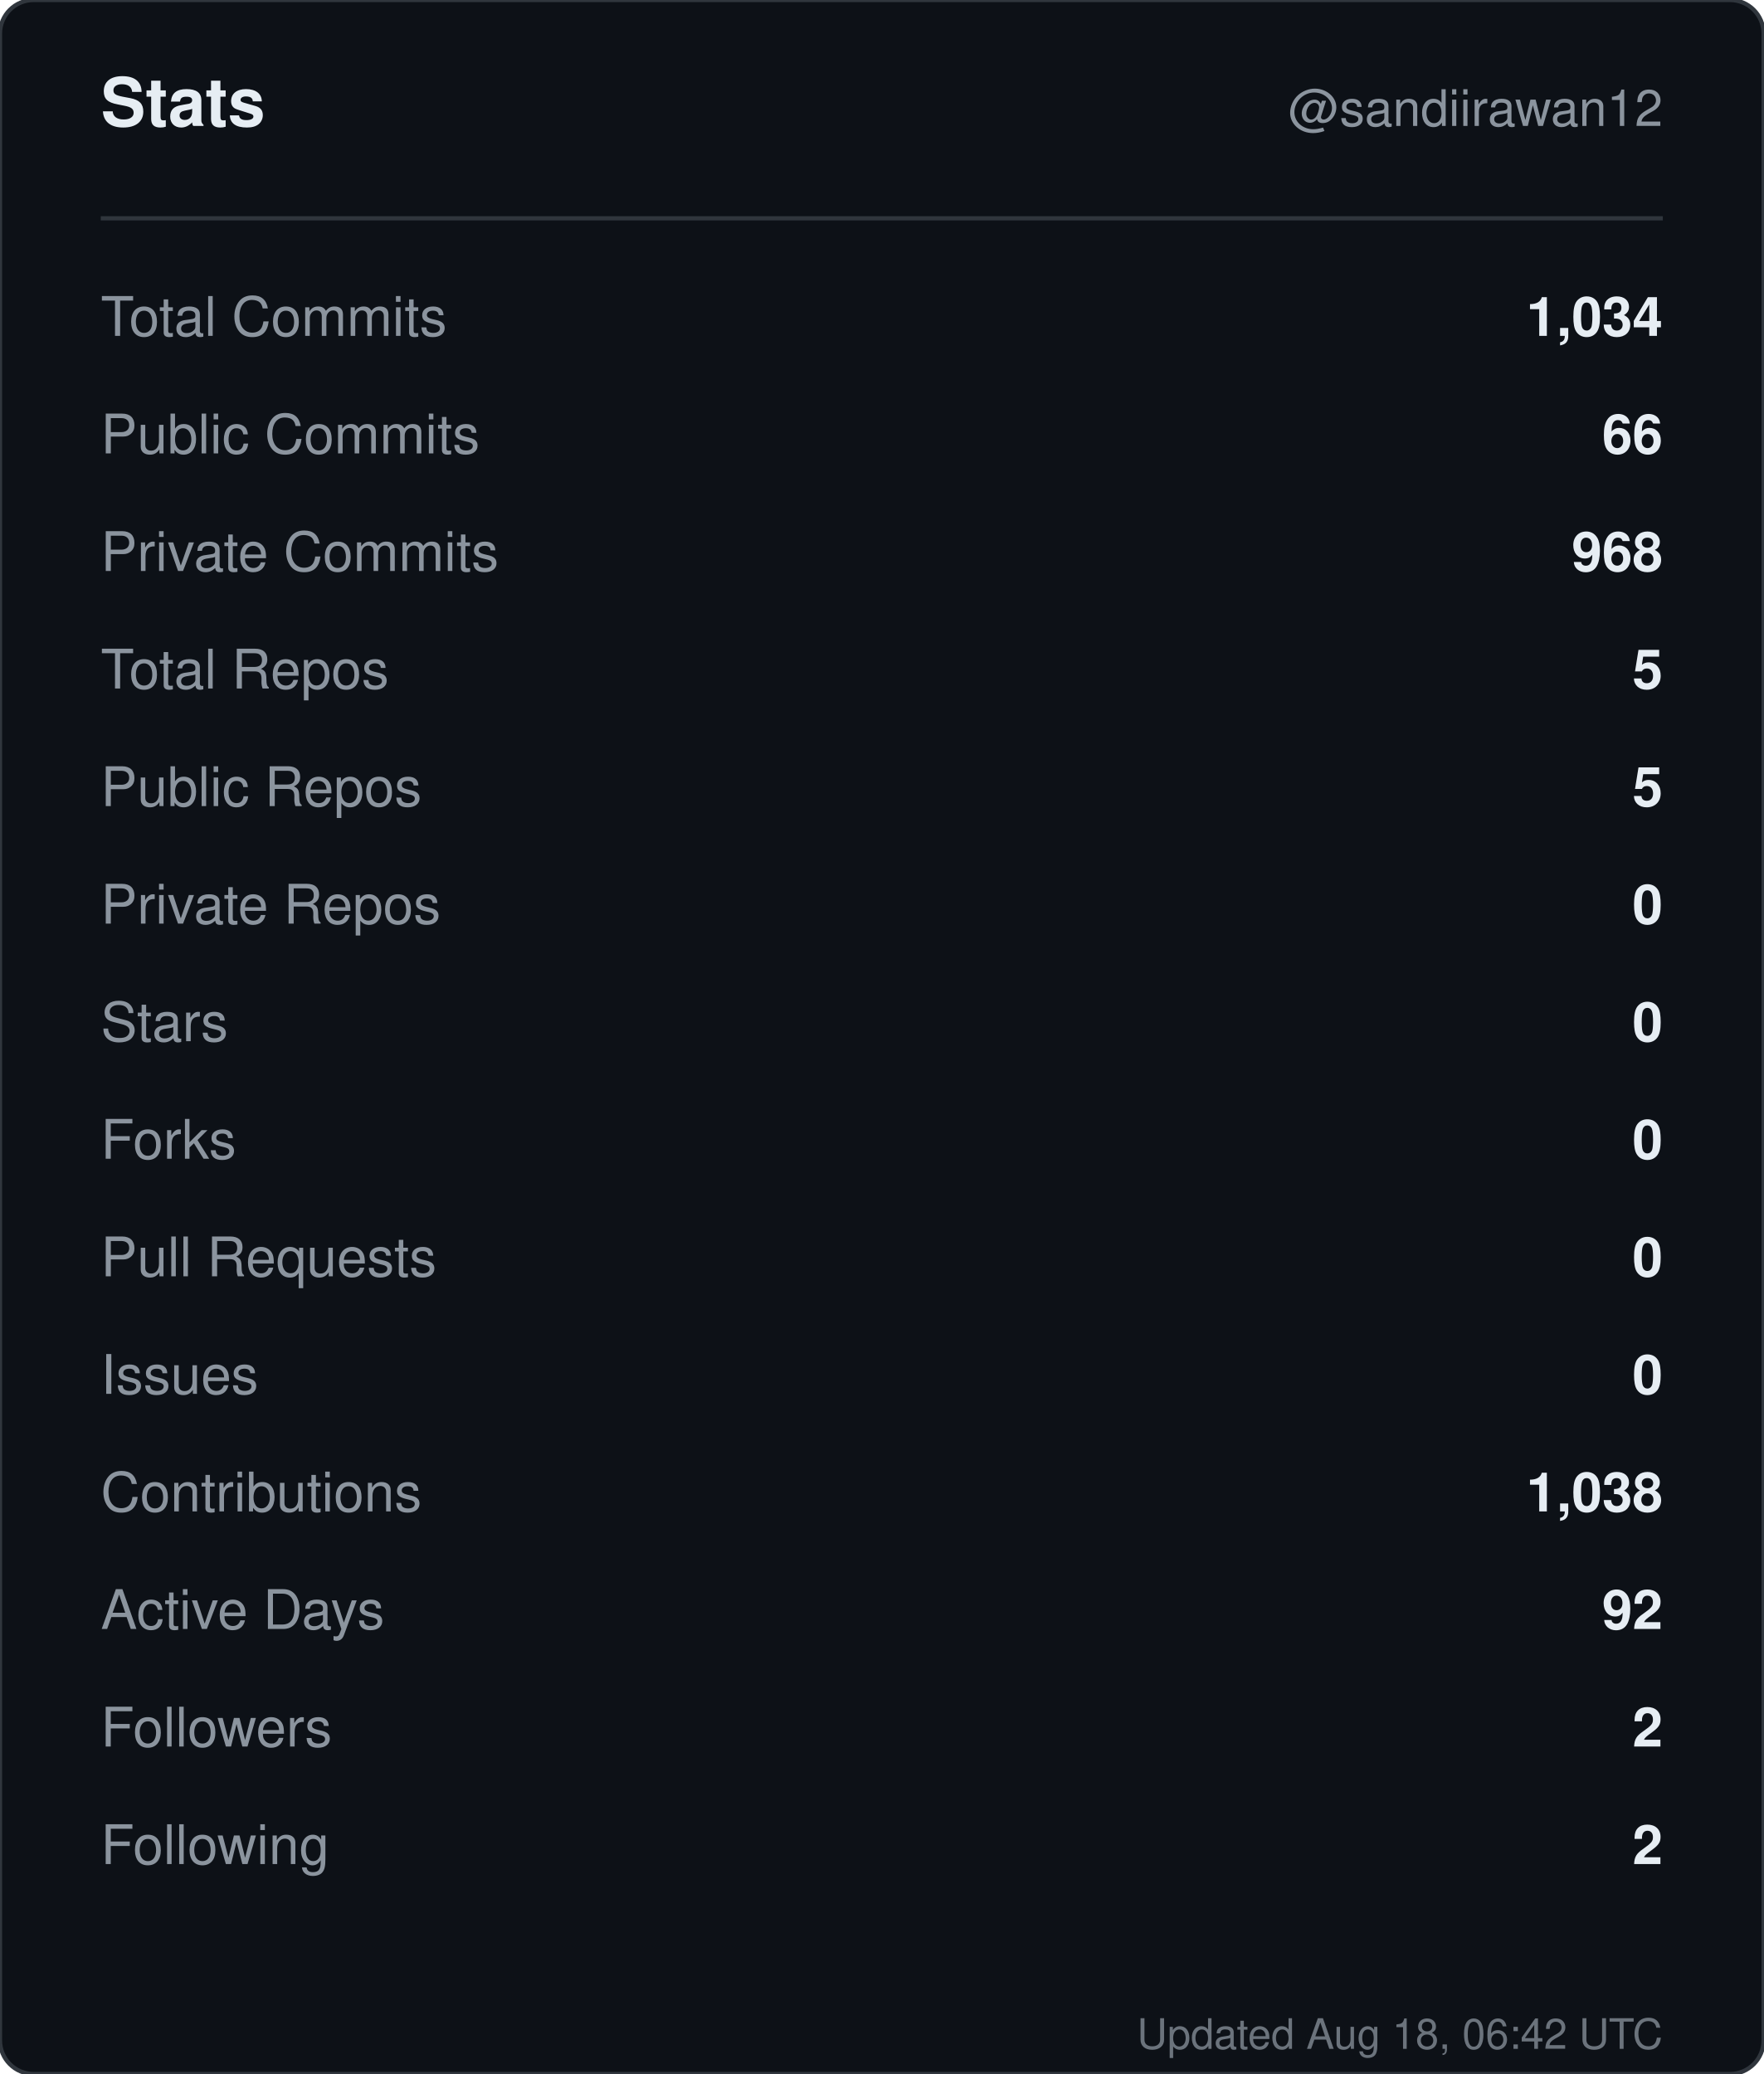
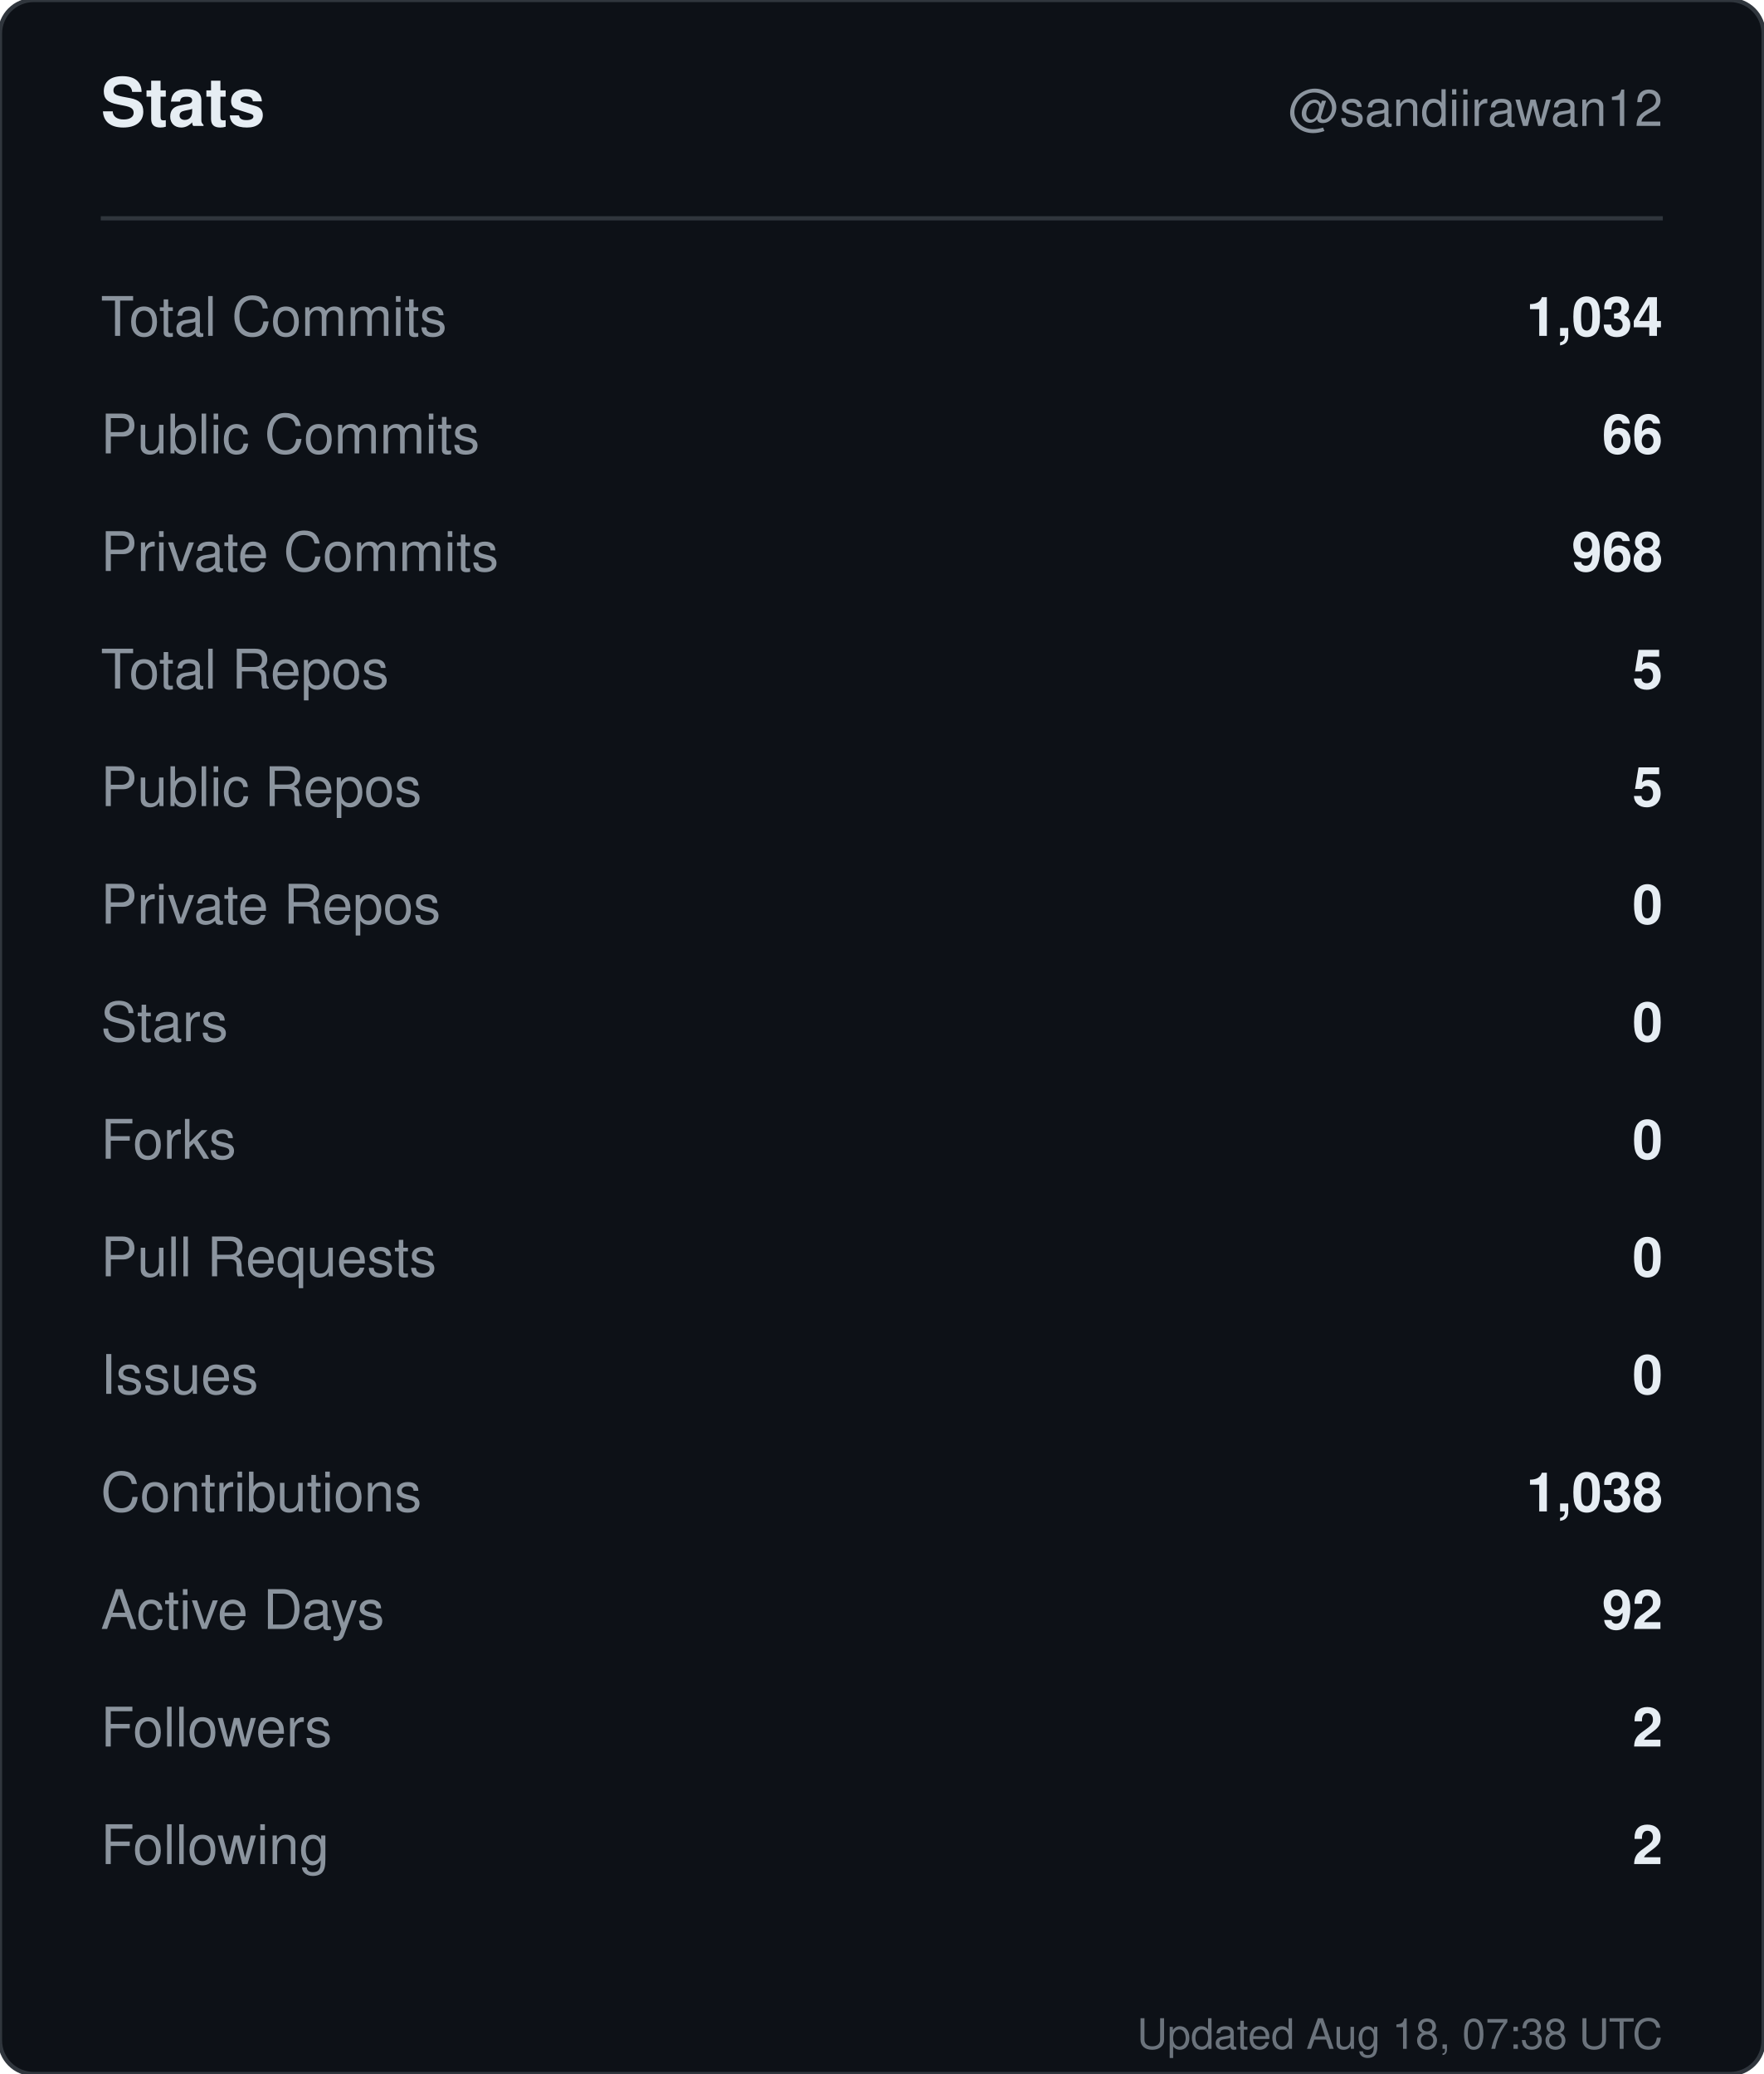
<svg xmlns="http://www.w3.org/2000/svg" width="420" height="494" viewBox="0 0 420 494" role="img" aria-label="Stats for sandiirawan12">
  <rect width="420" height="494" rx="8" fill="#0d1117" stroke="#30363d" />
  <g font-family="-apple-system, BlinkMacSystemFont, Segoe UI, Helvetica, Arial, sans-serif">
    <text x="24" y="30" fill="#e6edf3" font-size="16" font-weight="700">Stats</text>
    <text x="396" y="30" fill="#8b949e" font-size="12" text-anchor="end">@sandiirawan12</text>
    <line x1="24" y1="52" x2="396" y2="52" stroke="#30363d" />
    <text x="24" y="80" fill="#8b949e" font-size="13">Total Commits</text>
    <text x="396" y="80" fill="#e6edf3" font-size="13" font-weight="600" text-anchor="end">1,034</text>
    <text x="24" y="108" fill="#8b949e" font-size="13">Public Commits</text>
    <text x="396" y="108" fill="#e6edf3" font-size="13" font-weight="600" text-anchor="end">66</text>
    <text x="24" y="136" fill="#8b949e" font-size="13">Private Commits</text>
    <text x="396" y="136" fill="#e6edf3" font-size="13" font-weight="600" text-anchor="end">968</text>
    <text x="24" y="164" fill="#8b949e" font-size="13">Total Repos</text>
    <text x="396" y="164" fill="#e6edf3" font-size="13" font-weight="600" text-anchor="end">5</text>
    <text x="24" y="192" fill="#8b949e" font-size="13">Public Repos</text>
    <text x="396" y="192" fill="#e6edf3" font-size="13" font-weight="600" text-anchor="end">5</text>
    <text x="24" y="220" fill="#8b949e" font-size="13">Private Repos</text>
    <text x="396" y="220" fill="#e6edf3" font-size="13" font-weight="600" text-anchor="end">0</text>
    <text x="24" y="248" fill="#8b949e" font-size="13">Stars</text>
    <text x="396" y="248" fill="#e6edf3" font-size="13" font-weight="600" text-anchor="end">0</text>
    <text x="24" y="276" fill="#8b949e" font-size="13">Forks</text>
    <text x="396" y="276" fill="#e6edf3" font-size="13" font-weight="600" text-anchor="end">0</text>
    <text x="24" y="304" fill="#8b949e" font-size="13">Pull Requests</text>
    <text x="396" y="304" fill="#e6edf3" font-size="13" font-weight="600" text-anchor="end">0</text>
    <text x="24" y="332" fill="#8b949e" font-size="13">Issues</text>
    <text x="396" y="332" fill="#e6edf3" font-size="13" font-weight="600" text-anchor="end">0</text>
    <text x="24" y="360" fill="#8b949e" font-size="13">Contributions</text>
    <text x="396" y="360" fill="#e6edf3" font-size="13" font-weight="600" text-anchor="end">1,038</text>
    <text x="24" y="388" fill="#8b949e" font-size="13">Active Days</text>
    <text x="396" y="388" fill="#e6edf3" font-size="13" font-weight="600" text-anchor="end">92</text>
    <text x="24" y="416" fill="#8b949e" font-size="13">Followers</text>
    <text x="396" y="416" fill="#e6edf3" font-size="13" font-weight="600" text-anchor="end">2</text>
    <text x="24" y="444" fill="#8b949e" font-size="13">Following</text>
    <text x="396" y="444" fill="#e6edf3" font-size="13" font-weight="600" text-anchor="end">2</text>
-     <text x="396" y="488" fill="#8b949e" font-size="10" text-anchor="end" opacity="0.75">Updated Aug 18, 06:42 UTC</text>
+     <text x="396" y="488" fill="#8b949e" font-size="10" text-anchor="end" opacity="0.75">Updated Aug 18, 07:38 UTC</text>
  </g>
</svg>
